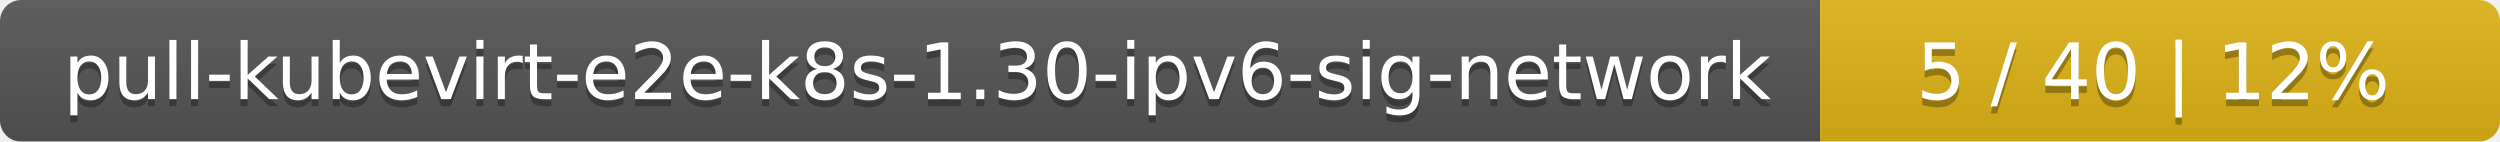
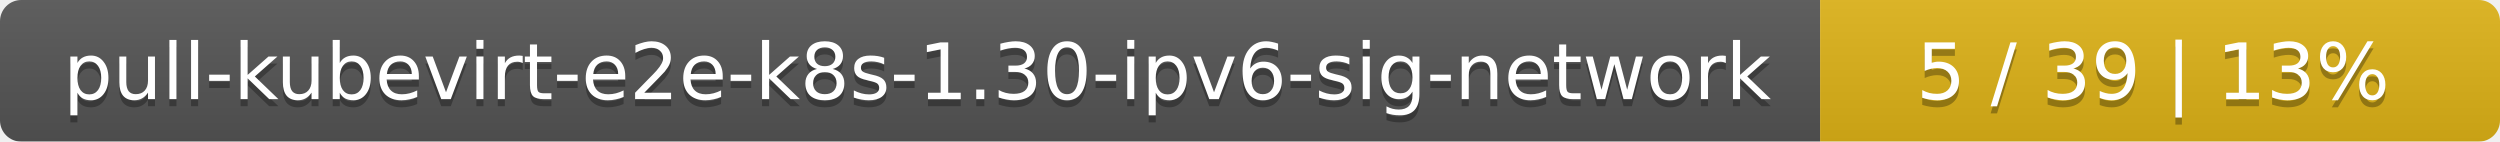
<svg xmlns="http://www.w3.org/2000/svg" width="353" height="20">
  <linearGradient id="smooth" x2="0" y2="100%">
    <stop offset="0" stop-color="#bbb" stop-opacity=".1" />
    <stop offset="1" stop-opacity=".1" />
  </linearGradient>
  <mask id="round">
    <rect width="353" height="20" rx="3" fill="#fff" />
  </mask>
  <g mask="url(#round)">
    <rect width="257" height="20" fill="#555" />
    <rect x="257" width="96" height="20" fill="#dfb317" />
    <rect width="353" height="20" fill="url(#smooth)" />
  </g>
  <g fill="#fff" text-anchor="middle" font-family="DejaVu Sans,Verdana,Geneva,sans-serif" font-size="11">
    <text x="129.5" y="15" fill="#010101" fill-opacity=".3">pull-kubevirt-e2e-k8s-1.30-ipv6-sig-network</text>
    <text x="129.5" y="14">pull-kubevirt-e2e-k8s-1.30-ipv6-sig-network</text>
-     <text x="304" y="15" fill="#010101" fill-opacity=".3">5 / 40    |    12%</text>
-     <text x="304" y="14">5 / 40    |    12%</text>
+     <text x="304" y="15" fill="#010101" fill-opacity=".3">5 / 39    |    13%</text>
+     <text x="304" y="14">5 / 39    |    13%</text>
  </g>
</svg>
